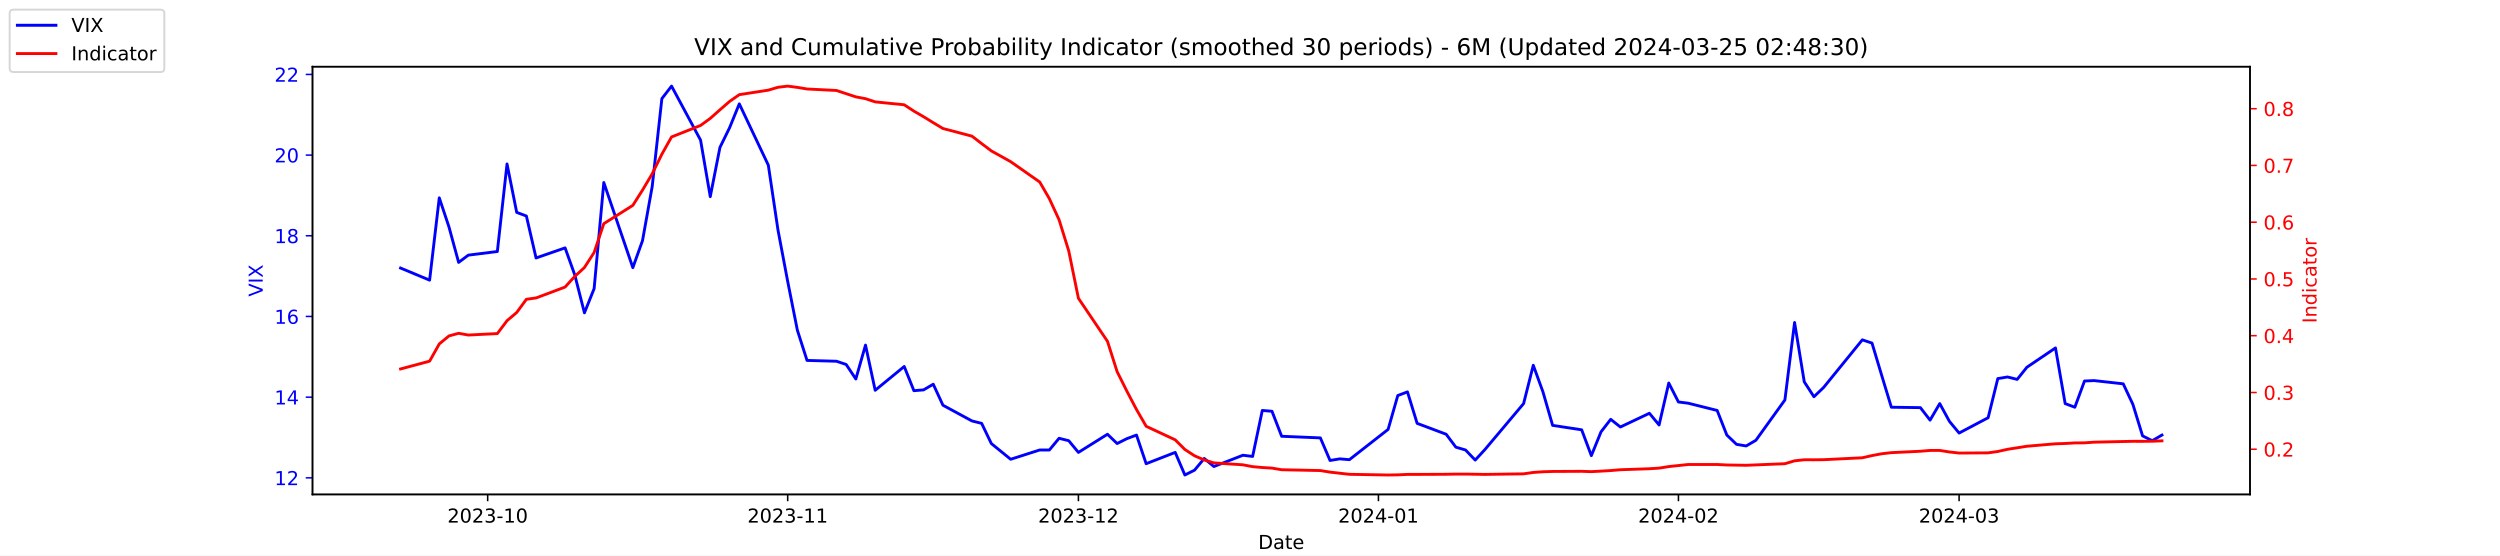
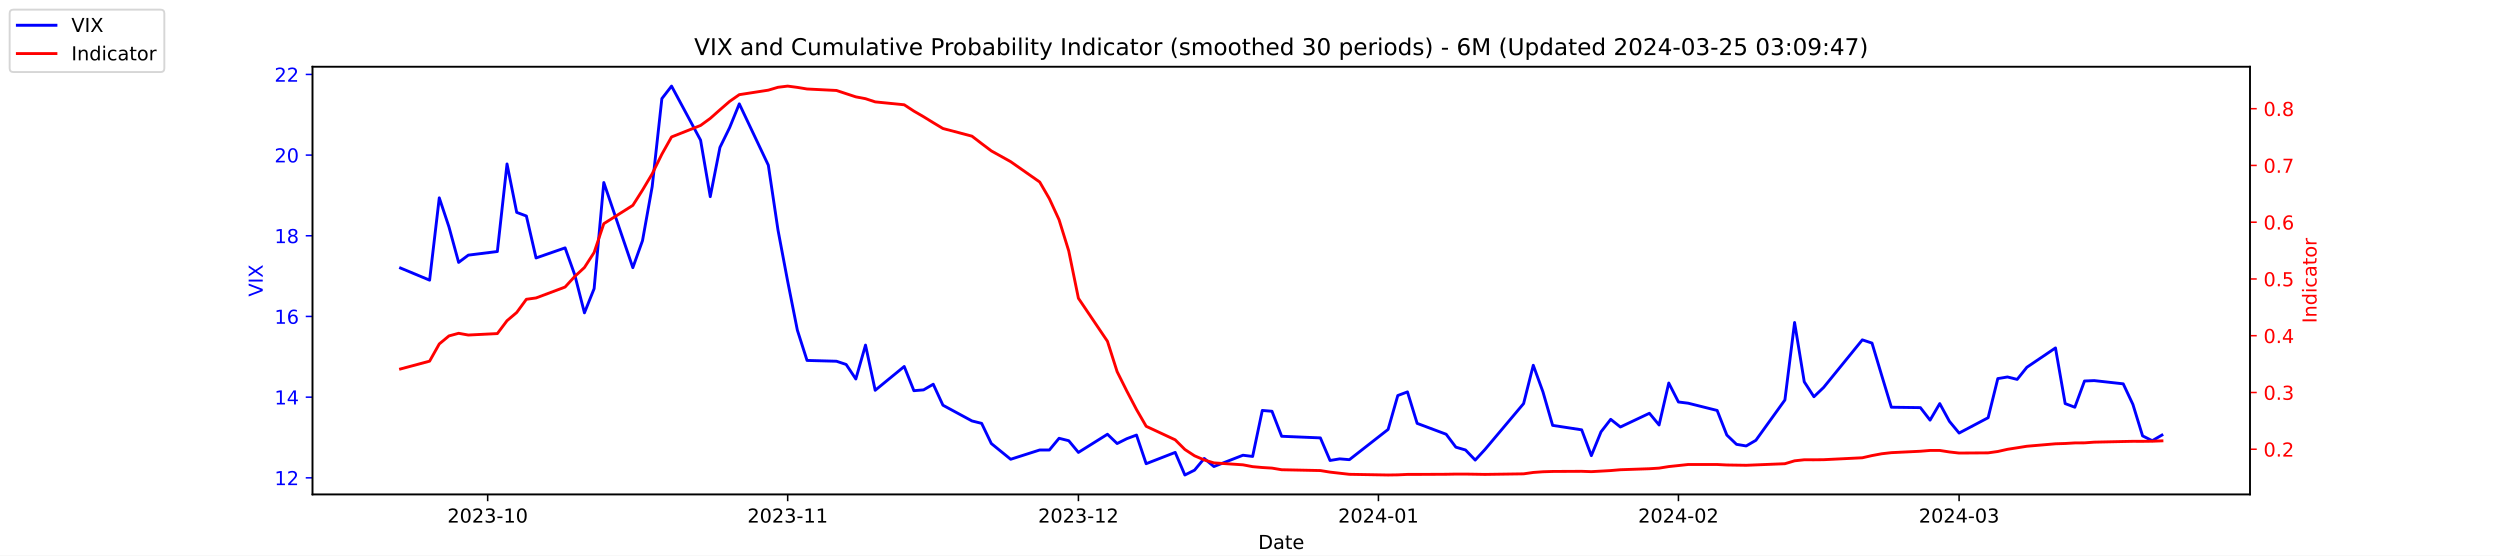
<svg xmlns="http://www.w3.org/2000/svg" xmlns:xlink="http://www.w3.org/1999/xlink" width="1296pt" height="288pt" viewBox="0 0 1296 288" version="1.1">
  <defs>
    <style type="text/css">*{stroke-linejoin: round; stroke-linecap: butt}</style>
  </defs>
  <g id="figure_1">
    <g id="patch_1">
      <path d="M 0 288  L 1296 288  L 1296 0  L 0 0  z " style="fill: #ffffff" />
    </g>
    <g id="axes_1">
      <g id="patch_2">
        <path d="M 162 256.32  L 1166.4 256.32  L 1166.4 34.56  L 162 34.56  z " style="fill: #ffffff" />
      </g>
      <g id="matplotlib.axis_1">
        <g id="xtick_1">
          <g id="line2d_1">
            <defs>
-               <path id="m8e551cc979" d="M 0 0  L 0 3.5  " style="stroke: #000000; stroke-width: 0.8" />
+               <path id="mc63507ea15" d="M 0 0  L 0 3.5  " style="stroke: #000000; stroke-width: 0.8" />
            </defs>
            <g>
-               <use xlink:href="#m8e551cc979" x="252.807" y="256.32" style="stroke: #000000; stroke-width: 0.8" />
+               <use xlink:href="#mc63507ea15" x="252.807" y="256.32" style="stroke: #000000; stroke-width: 0.8" />
            </g>
          </g>
          <g id="text_1">
            <g transform="translate(231.916 270.9184) scale(0.1 -0.1)">
              <defs>
                <path id="DejaVuSans-32" d="M 1228 531  L 3431 531  L 3431 0  L 469 0  L 469 531  Q 828 903 1448 1529  Q 2069 2156 2228 2338  Q 2531 2678 2651 2914  Q 2772 3150 2772 3378  Q 2772 3750 2511 3984  Q 2250 4219 1831 4219  Q 1534 4219 1204 4116  Q 875 4013 500 3803  L 500 4441  Q 881 4594 1212 4672  Q 1544 4750 1819 4750  Q 2544 4750 2975 4387  Q 3406 4025 3406 3419  Q 3406 3131 3298 2873  Q 3191 2616 2906 2266  Q 2828 2175 2409 1742  Q 1991 1309 1228 531  z " transform="scale(0.015625)" />
                <path id="DejaVuSans-30" d="M 2034 4250  Q 1547 4250 1301 3770  Q 1056 3291 1056 2328  Q 1056 1369 1301 889  Q 1547 409 2034 409  Q 2525 409 2770 889  Q 3016 1369 3016 2328  Q 3016 3291 2770 3770  Q 2525 4250 2034 4250  z M 2034 4750  Q 2819 4750 3233 4129  Q 3647 3509 3647 2328  Q 3647 1150 3233 529  Q 2819 -91 2034 -91  Q 1250 -91 836 529  Q 422 1150 422 2328  Q 422 3509 836 4129  Q 1250 4750 2034 4750  z " transform="scale(0.015625)" />
                <path id="DejaVuSans-33" d="M 2597 2516  Q 3050 2419 3304 2112  Q 3559 1806 3559 1356  Q 3559 666 3084 287  Q 2609 -91 1734 -91  Q 1441 -91 1130 -33  Q 819 25 488 141  L 488 750  Q 750 597 1062 519  Q 1375 441 1716 441  Q 2309 441 2620 675  Q 2931 909 2931 1356  Q 2931 1769 2642 2001  Q 2353 2234 1838 2234  L 1294 2234  L 1294 2753  L 1863 2753  Q 2328 2753 2575 2939  Q 2822 3125 2822 3475  Q 2822 3834 2567 4026  Q 2313 4219 1838 4219  Q 1578 4219 1281 4162  Q 984 4106 628 3988  L 628 4550  Q 988 4650 1302 4700  Q 1616 4750 1894 4750  Q 2613 4750 3031 4423  Q 3450 4097 3450 3541  Q 3450 3153 3228 2886  Q 3006 2619 2597 2516  z " transform="scale(0.015625)" />
                <path id="DejaVuSans-2d" d="M 313 2009  L 1997 2009  L 1997 1497  L 313 1497  L 313 2009  z " transform="scale(0.015625)" />
                <path id="DejaVuSans-31" d="M 794 531  L 1825 531  L 1825 4091  L 703 3866  L 703 4441  L 1819 4666  L 2450 4666  L 2450 531  L 3481 531  L 3481 0  L 794 0  L 794 531  z " transform="scale(0.015625)" />
              </defs>
              <use xlink:href="#DejaVuSans-32" />
              <use xlink:href="#DejaVuSans-30" x="63.623" />
              <use xlink:href="#DejaVuSans-32" x="127.246" />
              <use xlink:href="#DejaVuSans-33" x="190.869" />
              <use xlink:href="#DejaVuSans-2d" x="254.492" />
              <use xlink:href="#DejaVuSans-31" x="290.576" />
              <use xlink:href="#DejaVuSans-30" x="354.199" />
            </g>
          </g>
        </g>
        <g id="xtick_2">
          <g id="line2d_2">
            <g>
-               <use xlink:href="#m8e551cc979" x="408.334" y="256.32" style="stroke: #000000; stroke-width: 0.8" />
+               <use xlink:href="#mc63507ea15" x="408.334" y="256.32" style="stroke: #000000; stroke-width: 0.8" />
            </g>
          </g>
          <g id="text_2">
            <g transform="translate(387.4425 270.9184) scale(0.1 -0.1)">
              <use xlink:href="#DejaVuSans-32" />
              <use xlink:href="#DejaVuSans-30" x="63.623" />
              <use xlink:href="#DejaVuSans-32" x="127.246" />
              <use xlink:href="#DejaVuSans-33" x="190.869" />
              <use xlink:href="#DejaVuSans-2d" x="254.492" />
              <use xlink:href="#DejaVuSans-31" x="290.576" />
              <use xlink:href="#DejaVuSans-31" x="354.199" />
            </g>
          </g>
        </g>
        <g id="xtick_3">
          <g id="line2d_3">
            <g>
-               <use xlink:href="#m8e551cc979" x="559.052" y="256.32" style="stroke: #000000; stroke-width: 0.8" />
+               <use xlink:href="#mc63507ea15" x="559.052" y="256.32" style="stroke: #000000; stroke-width: 0.8" />
            </g>
          </g>
          <g id="text_3">
            <g transform="translate(538.161 270.9184) scale(0.1 -0.1)">
              <use xlink:href="#DejaVuSans-32" />
              <use xlink:href="#DejaVuSans-30" x="63.623" />
              <use xlink:href="#DejaVuSans-32" x="127.246" />
              <use xlink:href="#DejaVuSans-33" x="190.869" />
              <use xlink:href="#DejaVuSans-2d" x="254.492" />
              <use xlink:href="#DejaVuSans-31" x="290.576" />
              <use xlink:href="#DejaVuSans-32" x="354.199" />
            </g>
          </g>
        </g>
        <g id="xtick_4">
          <g id="line2d_4">
            <g>
-               <use xlink:href="#m8e551cc979" x="714.579" y="256.32" style="stroke: #000000; stroke-width: 0.8" />
+               <use xlink:href="#mc63507ea15" x="714.579" y="256.32" style="stroke: #000000; stroke-width: 0.8" />
            </g>
          </g>
          <g id="text_4">
            <g transform="translate(693.6875 270.9184) scale(0.1 -0.1)">
              <defs>
                <path id="DejaVuSans-34" d="M 2419 4116  L 825 1625  L 2419 1625  L 2419 4116  z M 2253 4666  L 3047 4666  L 3047 1625  L 3713 1625  L 3713 1100  L 3047 1100  L 3047 0  L 2419 0  L 2419 1100  L 313 1100  L 313 1709  L 2253 4666  z " transform="scale(0.015625)" />
              </defs>
              <use xlink:href="#DejaVuSans-32" />
              <use xlink:href="#DejaVuSans-30" x="63.623" />
              <use xlink:href="#DejaVuSans-32" x="127.246" />
              <use xlink:href="#DejaVuSans-34" x="190.869" />
              <use xlink:href="#DejaVuSans-2d" x="254.492" />
              <use xlink:href="#DejaVuSans-30" x="290.576" />
              <use xlink:href="#DejaVuSans-31" x="354.199" />
            </g>
          </g>
        </g>
        <g id="xtick_5">
          <g id="line2d_5">
            <g>
-               <use xlink:href="#m8e551cc979" x="870.105" y="256.32" style="stroke: #000000; stroke-width: 0.8" />
+               <use xlink:href="#mc63507ea15" x="870.105" y="256.32" style="stroke: #000000; stroke-width: 0.8" />
            </g>
          </g>
          <g id="text_5">
            <g transform="translate(849.2139 270.9184) scale(0.1 -0.1)">
              <use xlink:href="#DejaVuSans-32" />
              <use xlink:href="#DejaVuSans-30" x="63.623" />
              <use xlink:href="#DejaVuSans-32" x="127.246" />
              <use xlink:href="#DejaVuSans-34" x="190.869" />
              <use xlink:href="#DejaVuSans-2d" x="254.492" />
              <use xlink:href="#DejaVuSans-30" x="290.576" />
              <use xlink:href="#DejaVuSans-32" x="354.199" />
            </g>
          </g>
        </g>
        <g id="xtick_6">
          <g id="line2d_6">
            <g>
-               <use xlink:href="#m8e551cc979" x="1015.598" y="256.32" style="stroke: #000000; stroke-width: 0.8" />
+               <use xlink:href="#mc63507ea15" x="1015.598" y="256.32" style="stroke: #000000; stroke-width: 0.8" />
            </g>
          </g>
          <g id="text_6">
            <g transform="translate(994.7064 270.9184) scale(0.1 -0.1)">
              <use xlink:href="#DejaVuSans-32" />
              <use xlink:href="#DejaVuSans-30" x="63.623" />
              <use xlink:href="#DejaVuSans-32" x="127.246" />
              <use xlink:href="#DejaVuSans-34" x="190.869" />
              <use xlink:href="#DejaVuSans-2d" x="254.492" />
              <use xlink:href="#DejaVuSans-30" x="290.576" />
              <use xlink:href="#DejaVuSans-33" x="354.199" />
            </g>
          </g>
        </g>
        <g id="text_7">
          <g transform="translate(652.2492 284.5966) scale(0.1 -0.1)">
            <defs>
              <path id="DejaVuSans-44" d="M 1259 4147  L 1259 519  L 2022 519  Q 2988 519 3436 956  Q 3884 1394 3884 2338  Q 3884 3275 3436 3711  Q 2988 4147 2022 4147  L 1259 4147  z M 628 4666  L 1925 4666  Q 3281 4666 3915 4102  Q 4550 3538 4550 2338  Q 4550 1131 3912 565  Q 3275 0 1925 0  L 628 0  L 628 4666  z " transform="scale(0.015625)" />
              <path id="DejaVuSans-61" d="M 2194 1759  Q 1497 1759 1228 1600  Q 959 1441 959 1056  Q 959 750 1161 570  Q 1363 391 1709 391  Q 2188 391 2477 730  Q 2766 1069 2766 1631  L 2766 1759  L 2194 1759  z M 3341 1997  L 3341 0  L 2766 0  L 2766 531  Q 2569 213 2275 61  Q 1981 -91 1556 -91  Q 1019 -91 701 211  Q 384 513 384 1019  Q 384 1609 779 1909  Q 1175 2209 1959 2209  L 2766 2209  L 2766 2266  Q 2766 2663 2505 2880  Q 2244 3097 1772 3097  Q 1472 3097 1187 3025  Q 903 2953 641 2809  L 641 3341  Q 956 3463 1253 3523  Q 1550 3584 1831 3584  Q 2591 3584 2966 3190  Q 3341 2797 3341 1997  z " transform="scale(0.015625)" />
              <path id="DejaVuSans-74" d="M 1172 4494  L 1172 3500  L 2356 3500  L 2356 3053  L 1172 3053  L 1172 1153  Q 1172 725 1289 603  Q 1406 481 1766 481  L 2356 481  L 2356 0  L 1766 0  Q 1100 0 847 248  Q 594 497 594 1153  L 594 3053  L 172 3053  L 172 3500  L 594 3500  L 594 4494  L 1172 4494  z " transform="scale(0.015625)" />
              <path id="DejaVuSans-65" d="M 3597 1894  L 3597 1613  L 953 1613  Q 991 1019 1311 708  Q 1631 397 2203 397  Q 2534 397 2845 478  Q 3156 559 3463 722  L 3463 178  Q 3153 47 2828 -22  Q 2503 -91 2169 -91  Q 1331 -91 842 396  Q 353 884 353 1716  Q 353 2575 817 3079  Q 1281 3584 2069 3584  Q 2775 3584 3186 3129  Q 3597 2675 3597 1894  z M 3022 2063  Q 3016 2534 2758 2815  Q 2500 3097 2075 3097  Q 1594 3097 1305 2825  Q 1016 2553 972 2059  L 3022 2063  z " transform="scale(0.015625)" />
            </defs>
            <use xlink:href="#DejaVuSans-44" />
            <use xlink:href="#DejaVuSans-61" x="77.002" />
            <use xlink:href="#DejaVuSans-74" x="138.281" />
            <use xlink:href="#DejaVuSans-65" x="177.49" />
          </g>
        </g>
      </g>
      <g id="matplotlib.axis_2">
        <g id="ytick_1">
          <g id="line2d_7">
            <defs>
-               <path id="me8a31291ef" d="M 0 0  L -3.5 0  " style="stroke: #0000ff; stroke-width: 0.8" />
+               <path id="mb2ec0d50b2" d="M 0 0  L -3.5 0  " style="stroke: #0000ff; stroke-width: 0.8" />
            </defs>
            <g>
-               <use xlink:href="#me8a31291ef" x="162" y="247.704" style="fill: #0000ff; stroke: #0000ff; stroke-width: 0.8" />
+               <use xlink:href="#mb2ec0d50b2" x="162" y="247.704" style="fill: #0000ff; stroke: #0000ff; stroke-width: 0.8" />
            </g>
          </g>
          <g id="text_8">
            <g style="fill: #0000ff" transform="translate(142.275 251.5031) scale(0.1 -0.1)">
              <use xlink:href="#DejaVuSans-31" />
              <use xlink:href="#DejaVuSans-32" x="63.623" />
            </g>
          </g>
        </g>
        <g id="ytick_2">
          <g id="line2d_8">
            <g>
-               <use xlink:href="#me8a31291ef" x="162" y="205.878" style="fill: #0000ff; stroke: #0000ff; stroke-width: 0.8" />
+               <use xlink:href="#mb2ec0d50b2" x="162" y="205.878" style="fill: #0000ff; stroke: #0000ff; stroke-width: 0.8" />
            </g>
          </g>
          <g id="text_9">
            <g style="fill: #0000ff" transform="translate(142.275 209.6774) scale(0.1 -0.1)">
              <use xlink:href="#DejaVuSans-31" />
              <use xlink:href="#DejaVuSans-34" x="63.623" />
            </g>
          </g>
        </g>
        <g id="ytick_3">
          <g id="line2d_9">
            <g>
-               <use xlink:href="#me8a31291ef" x="162" y="164.052" style="fill: #0000ff; stroke: #0000ff; stroke-width: 0.8" />
+               <use xlink:href="#mb2ec0d50b2" x="162" y="164.052" style="fill: #0000ff; stroke: #0000ff; stroke-width: 0.8" />
            </g>
          </g>
          <g id="text_10">
            <g style="fill: #0000ff" transform="translate(142.275 167.8517) scale(0.1 -0.1)">
              <defs>
                <path id="DejaVuSans-36" d="M 2113 2584  Q 1688 2584 1439 2293  Q 1191 2003 1191 1497  Q 1191 994 1439 701  Q 1688 409 2113 409  Q 2538 409 2786 701  Q 3034 994 3034 1497  Q 3034 2003 2786 2293  Q 2538 2584 2113 2584  z M 3366 4563  L 3366 3988  Q 3128 4100 2886 4159  Q 2644 4219 2406 4219  Q 1781 4219 1451 3797  Q 1122 3375 1075 2522  Q 1259 2794 1537 2939  Q 1816 3084 2150 3084  Q 2853 3084 3261 2657  Q 3669 2231 3669 1497  Q 3669 778 3244 343  Q 2819 -91 2113 -91  Q 1303 -91 875 529  Q 447 1150 447 2328  Q 447 3434 972 4092  Q 1497 4750 2381 4750  Q 2619 4750 2861 4703  Q 3103 4656 3366 4563  z " transform="scale(0.015625)" />
              </defs>
              <use xlink:href="#DejaVuSans-31" />
              <use xlink:href="#DejaVuSans-36" x="63.623" />
            </g>
          </g>
        </g>
        <g id="ytick_4">
          <g id="line2d_10">
            <g>
-               <use xlink:href="#me8a31291ef" x="162" y="122.227" style="fill: #0000ff; stroke: #0000ff; stroke-width: 0.8" />
+               <use xlink:href="#mb2ec0d50b2" x="162" y="122.227" style="fill: #0000ff; stroke: #0000ff; stroke-width: 0.8" />
            </g>
          </g>
          <g id="text_11">
            <g style="fill: #0000ff" transform="translate(142.275 126.0259) scale(0.1 -0.1)">
              <defs>
                <path id="DejaVuSans-38" d="M 2034 2216  Q 1584 2216 1326 1975  Q 1069 1734 1069 1313  Q 1069 891 1326 650  Q 1584 409 2034 409  Q 2484 409 2743 651  Q 3003 894 3003 1313  Q 3003 1734 2745 1975  Q 2488 2216 2034 2216  z M 1403 2484  Q 997 2584 770 2862  Q 544 3141 544 3541  Q 544 4100 942 4425  Q 1341 4750 2034 4750  Q 2731 4750 3128 4425  Q 3525 4100 3525 3541  Q 3525 3141 3298 2862  Q 3072 2584 2669 2484  Q 3125 2378 3379 2068  Q 3634 1759 3634 1313  Q 3634 634 3220 271  Q 2806 -91 2034 -91  Q 1263 -91 848 271  Q 434 634 434 1313  Q 434 1759 690 2068  Q 947 2378 1403 2484  z M 1172 3481  Q 1172 3119 1398 2916  Q 1625 2713 2034 2713  Q 2441 2713 2670 2916  Q 2900 3119 2900 3481  Q 2900 3844 2670 4047  Q 2441 4250 2034 4250  Q 1625 4250 1398 4047  Q 1172 3844 1172 3481  z " transform="scale(0.015625)" />
              </defs>
              <use xlink:href="#DejaVuSans-31" />
              <use xlink:href="#DejaVuSans-38" x="63.623" />
            </g>
          </g>
        </g>
        <g id="ytick_5">
          <g id="line2d_11">
            <g>
-               <use xlink:href="#me8a31291ef" x="162" y="80.401" style="fill: #0000ff; stroke: #0000ff; stroke-width: 0.8" />
+               <use xlink:href="#mb2ec0d50b2" x="162" y="80.401" style="fill: #0000ff; stroke: #0000ff; stroke-width: 0.8" />
            </g>
          </g>
          <g id="text_12">
            <g style="fill: #0000ff" transform="translate(142.275 84.2002) scale(0.1 -0.1)">
              <use xlink:href="#DejaVuSans-32" />
              <use xlink:href="#DejaVuSans-30" x="63.623" />
            </g>
          </g>
        </g>
        <g id="ytick_6">
          <g id="line2d_12">
            <g>
-               <use xlink:href="#me8a31291ef" x="162" y="38.575" style="fill: #0000ff; stroke: #0000ff; stroke-width: 0.8" />
+               <use xlink:href="#mb2ec0d50b2" x="162" y="38.575" style="fill: #0000ff; stroke: #0000ff; stroke-width: 0.8" />
            </g>
          </g>
          <g id="text_13">
            <g style="fill: #0000ff" transform="translate(142.275 42.37447) scale(0.1 -0.1)">
              <use xlink:href="#DejaVuSans-32" />
              <use xlink:href="#DejaVuSans-32" x="63.623" />
            </g>
          </g>
        </g>
        <g id="text_14">
          <g style="fill: #0000ff" transform="translate(136.1953 153.7603) rotate(-90) scale(0.1 -0.1)">
            <defs>
              <path id="DejaVuSans-56" d="M 1831 0  L 50 4666  L 709 4666  L 2188 738  L 3669 4666  L 4325 4666  L 2547 0  L 1831 0  z " transform="scale(0.015625)" />
              <path id="DejaVuSans-49" d="M 628 4666  L 1259 4666  L 1259 0  L 628 0  L 628 4666  z " transform="scale(0.015625)" />
              <path id="DejaVuSans-58" d="M 403 4666  L 1081 4666  L 2241 2931  L 3406 4666  L 4084 4666  L 2584 2425  L 4184 0  L 3506 0  L 2194 1984  L 872 0  L 191 0  L 1856 2491  L 403 4666  z " transform="scale(0.015625)" />
            </defs>
            <use xlink:href="#DejaVuSans-56" />
            <use xlink:href="#DejaVuSans-49" x="68.408" />
            <use xlink:href="#DejaVuSans-58" x="97.9" />
          </g>
        </g>
      </g>
      <g id="line2d_13">
-         <path d="M 207.655 138.957  L 222.705 145.231  L 227.722 102.569  L 232.739 117.626  L 237.756 136.029  L 242.773 132.265  L 257.824 130.383  L 262.841 85.002  L 267.858 110.097  L 272.875 111.979  L 277.892 133.729  L 292.943 128.501  L 297.96 142.512  L 302.977 162.17  L 307.994 149.623  L 313.011 94.622  L 328.062 138.748  L 333.079 124.736  L 338.096 96.713  L 343.113 51.123  L 348.13 44.64  L 363.181 72.663  L 368.198 101.941  L 373.215 76.428  L 378.232 66.18  L 383.249 53.842  L 398.3 85.629  L 403.317 119.299  L 408.334 145.858  L 413.351 171.163  L 418.368 186.847  L 433.628 187.266  L 438.645 188.939  L 443.662 196.467  L 448.679 178.901  L 453.696 202.323  L 468.747 189.984  L 473.764 202.532  L 478.781 202.114  L 483.798 199.186  L 488.815 210.061  L 503.866 218.217  L 508.883 219.472  L 513.9 229.928  L 523.934 238.084  L 538.984 233.274  L 544.001 233.274  L 549.018 227.209  L 554.035 228.464  L 559.052 234.529  L 574.103 225.118  L 579.12 229.928  L 584.137 227.418  L 589.154 225.536  L 594.171 240.384  L 609.222 234.529  L 614.239 246.24  L 619.256 243.73  L 624.273 237.666  L 629.29 241.848  L 644.341 235.993  L 649.358 236.62  L 654.375 212.779  L 659.392 213.198  L 664.409 226.164  L 684.477 227  L 689.494 238.711  L 694.511 237.875  L 699.528 238.293  L 719.596 222.608  L 724.613 205.042  L 729.63 203.159  L 734.647 219.472  L 749.698 225.118  L 754.715 231.81  L 759.732 233.274  L 764.749 238.502  L 769.766 233.065  L 789.834 209.224  L 794.851 189.357  L 799.868 203.159  L 804.885 220.517  L 819.936 222.818  L 824.952 236.202  L 829.969 223.863  L 834.986 217.38  L 840.003 221.354  L 855.054 214.243  L 860.071 220.308  L 865.088 198.559  L 870.105 208.388  L 875.122 209.015  L 890.173 212.779  L 895.19 225.536  L 900.207 230.346  L 905.224 231.183  L 910.241 228.255  L 925.292 207.342  L 930.309 167.189  L 935.326 197.931  L 940.343 205.669  L 945.36 200.859  L 965.428 176.182  L 970.445 177.855  L 975.462 194.585  L 980.479 211.106  L 995.53 211.316  L 1000.547 217.798  L 1005.564 209.224  L 1010.581 218.426  L 1015.598 224.491  L 1030.649 216.544  L 1035.666 196.258  L 1040.683 195.422  L 1045.7 196.677  L 1050.717 190.403  L 1065.559 180.364  L 1070.576 209.224  L 1075.593 211.106  L 1080.61 197.513  L 1085.627 197.304  L 1100.678 198.977  L 1105.695 209.642  L 1110.711 225.955  L 1115.728 228.464  L 1120.745 225.536  " clip-path="url(#p1b7b143a47)" style="fill: none; stroke: #0000ff; stroke-width: 1.5; stroke-linecap: square" />
+         <path d="M 207.655 138.957  L 222.705 145.231  L 227.722 102.569  L 232.739 117.626  L 237.756 136.029  L 242.773 132.265  L 257.824 130.383  L 262.841 85.002  L 267.858 110.097  L 272.875 111.979  L 277.892 133.729  L 292.943 128.501  L 297.96 142.512  L 302.977 162.17  L 307.994 149.623  L 313.011 94.622  L 328.062 138.748  L 333.079 124.736  L 338.096 96.713  L 343.113 51.123  L 348.13 44.64  L 363.181 72.663  L 368.198 101.941  L 373.215 76.428  L 378.232 66.18  L 383.249 53.842  L 398.3 85.629  L 403.317 119.299  L 408.334 145.858  L 413.351 171.163  L 418.368 186.847  L 433.628 187.266  L 438.645 188.939  L 443.662 196.467  L 448.679 178.901  L 453.696 202.323  L 468.747 189.984  L 473.764 202.532  L 478.781 202.114  L 483.798 199.186  L 488.815 210.061  L 503.866 218.217  L 508.883 219.472  L 513.9 229.928  L 523.934 238.084  L 538.984 233.274  L 544.001 233.274  L 549.018 227.209  L 554.035 228.464  L 559.052 234.529  L 574.103 225.118  L 579.12 229.928  L 584.137 227.418  L 589.154 225.536  L 594.171 240.384  L 609.222 234.529  L 614.239 246.24  L 619.256 243.73  L 624.273 237.666  L 629.29 241.848  L 644.341 235.993  L 649.358 236.62  L 654.375 212.779  L 659.392 213.198  L 664.409 226.164  L 684.477 227  L 689.494 238.711  L 694.511 237.875  L 699.528 238.293  L 719.596 222.608  L 724.613 205.042  L 729.63 203.159  L 734.647 219.472  L 749.698 225.118  L 754.715 231.81  L 759.732 233.274  L 764.749 238.502  L 769.766 233.065  L 789.834 209.224  L 794.851 189.357  L 799.868 203.159  L 804.885 220.517  L 819.936 222.818  L 824.952 236.202  L 829.969 223.863  L 834.986 217.38  L 840.003 221.354  L 855.054 214.243  L 860.071 220.308  L 865.088 198.559  L 870.105 208.388  L 875.122 209.015  L 890.173 212.779  L 895.19 225.536  L 900.207 230.346  L 905.224 231.183  L 910.241 228.255  L 925.292 207.342  L 930.309 167.189  L 935.326 197.931  L 940.343 205.669  L 945.36 200.859  L 965.428 176.182  L 970.445 177.855  L 975.462 194.585  L 980.479 211.106  L 995.53 211.316  L 1000.547 217.798  L 1005.564 209.224  L 1010.581 218.426  L 1015.598 224.491  L 1030.649 216.544  L 1035.666 196.258  L 1040.683 195.422  L 1045.7 196.677  L 1050.717 190.403  L 1065.559 180.364  L 1070.576 209.224  L 1075.593 211.106  L 1080.61 197.513  L 1085.627 197.304  L 1100.678 198.977  L 1105.695 209.642  L 1110.711 225.955  L 1115.728 228.464  L 1120.745 225.536  " clip-path="url(#pa4cdb779ae)" style="fill: none; stroke: #0000ff; stroke-width: 1.5; stroke-linecap: square" />
      </g>
      <g id="patch_3">
        <path d="M 162 256.32  L 162 34.56  " style="fill: none; stroke: #000000; stroke-width: 0.8; stroke-linejoin: miter; stroke-linecap: square" />
      </g>
      <g id="patch_4">
        <path d="M 1166.4 256.32  L 1166.4 34.56  " style="fill: none; stroke: #000000; stroke-width: 0.8; stroke-linejoin: miter; stroke-linecap: square" />
      </g>
      <g id="patch_5">
        <path d="M 162 256.32  L 1166.4 256.32  " style="fill: none; stroke: #000000; stroke-width: 0.8; stroke-linejoin: miter; stroke-linecap: square" />
      </g>
      <g id="patch_6">
        <path d="M 162 34.56  L 1166.4 34.56  " style="fill: none; stroke: #000000; stroke-width: 0.8; stroke-linejoin: miter; stroke-linecap: square" />
      </g>
    </g>
    <g id="axes_2">
      <g id="matplotlib.axis_3">
        <g id="ytick_7">
          <g id="line2d_14">
            <defs>
-               <path id="m42ea4f33cf" d="M 0 0  L 3.5 0  " style="stroke: #ff0000; stroke-width: 0.8" />
+               <path id="m22510d8717" d="M 0 0  L 3.5 0  " style="stroke: #ff0000; stroke-width: 0.8" />
            </defs>
            <g>
-               <use xlink:href="#m42ea4f33cf" x="1166.4" y="232.889" style="fill: #ff0000; stroke: #ff0000; stroke-width: 0.8" />
+               <use xlink:href="#m22510d8717" x="1166.4" y="232.889" style="fill: #ff0000; stroke: #ff0000; stroke-width: 0.8" />
            </g>
          </g>
          <g id="text_15">
            <g style="fill: #ff0000" transform="translate(1173.4 236.688) scale(0.1 -0.1)">
              <defs>
                <path id="DejaVuSans-2e" d="M 684 794  L 1344 794  L 1344 0  L 684 0  L 684 794  z " transform="scale(0.015625)" />
              </defs>
              <use xlink:href="#DejaVuSans-30" />
              <use xlink:href="#DejaVuSans-2e" x="63.623" />
              <use xlink:href="#DejaVuSans-32" x="95.41" />
            </g>
          </g>
        </g>
        <g id="ytick_8">
          <g id="line2d_15">
            <g>
-               <use xlink:href="#m42ea4f33cf" x="1166.4" y="203.464" style="fill: #ff0000; stroke: #ff0000; stroke-width: 0.8" />
+               <use xlink:href="#m22510d8717" x="1166.4" y="203.464" style="fill: #ff0000; stroke: #ff0000; stroke-width: 0.8" />
            </g>
          </g>
          <g id="text_16">
            <g style="fill: #ff0000" transform="translate(1173.4 207.2634) scale(0.1 -0.1)">
              <use xlink:href="#DejaVuSans-30" />
              <use xlink:href="#DejaVuSans-2e" x="63.623" />
              <use xlink:href="#DejaVuSans-33" x="95.41" />
            </g>
          </g>
        </g>
        <g id="ytick_9">
          <g id="line2d_16">
            <g>
-               <use xlink:href="#m42ea4f33cf" x="1166.4" y="174.039" style="fill: #ff0000; stroke: #ff0000; stroke-width: 0.8" />
+               <use xlink:href="#m22510d8717" x="1166.4" y="174.039" style="fill: #ff0000; stroke: #ff0000; stroke-width: 0.8" />
            </g>
          </g>
          <g id="text_17">
            <g style="fill: #ff0000" transform="translate(1173.4 177.8387) scale(0.1 -0.1)">
              <use xlink:href="#DejaVuSans-30" />
              <use xlink:href="#DejaVuSans-2e" x="63.623" />
              <use xlink:href="#DejaVuSans-34" x="95.41" />
            </g>
          </g>
        </g>
        <g id="ytick_10">
          <g id="line2d_17">
            <g>
-               <use xlink:href="#m42ea4f33cf" x="1166.4" y="144.615" style="fill: #ff0000; stroke: #ff0000; stroke-width: 0.8" />
+               <use xlink:href="#m22510d8717" x="1166.4" y="144.615" style="fill: #ff0000; stroke: #ff0000; stroke-width: 0.8" />
            </g>
          </g>
          <g id="text_18">
            <g style="fill: #ff0000" transform="translate(1173.4 148.414) scale(0.1 -0.1)">
              <defs>
                <path id="DejaVuSans-35" d="M 691 4666  L 3169 4666  L 3169 4134  L 1269 4134  L 1269 2991  Q 1406 3038 1543 3061  Q 1681 3084 1819 3084  Q 2600 3084 3056 2656  Q 3513 2228 3513 1497  Q 3513 744 3044 326  Q 2575 -91 1722 -91  Q 1428 -91 1123 -41  Q 819 9 494 109  L 494 744  Q 775 591 1075 516  Q 1375 441 1709 441  Q 2250 441 2565 725  Q 2881 1009 2881 1497  Q 2881 1984 2565 2268  Q 2250 2553 1709 2553  Q 1456 2553 1204 2497  Q 953 2441 691 2322  L 691 4666  z " transform="scale(0.015625)" />
              </defs>
              <use xlink:href="#DejaVuSans-30" />
              <use xlink:href="#DejaVuSans-2e" x="63.623" />
              <use xlink:href="#DejaVuSans-35" x="95.41" />
            </g>
          </g>
        </g>
        <g id="ytick_11">
          <g id="line2d_18">
            <g>
-               <use xlink:href="#m42ea4f33cf" x="1166.4" y="115.19" style="fill: #ff0000; stroke: #ff0000; stroke-width: 0.8" />
+               <use xlink:href="#m22510d8717" x="1166.4" y="115.19" style="fill: #ff0000; stroke: #ff0000; stroke-width: 0.8" />
            </g>
          </g>
          <g id="text_19">
            <g style="fill: #ff0000" transform="translate(1173.4 118.9893) scale(0.1 -0.1)">
              <use xlink:href="#DejaVuSans-30" />
              <use xlink:href="#DejaVuSans-2e" x="63.623" />
              <use xlink:href="#DejaVuSans-36" x="95.41" />
            </g>
          </g>
        </g>
        <g id="ytick_12">
          <g id="line2d_19">
            <g>
-               <use xlink:href="#m42ea4f33cf" x="1166.4" y="85.765" style="fill: #ff0000; stroke: #ff0000; stroke-width: 0.8" />
+               <use xlink:href="#m22510d8717" x="1166.4" y="85.765" style="fill: #ff0000; stroke: #ff0000; stroke-width: 0.8" />
            </g>
          </g>
          <g id="text_20">
            <g style="fill: #ff0000" transform="translate(1173.4 89.56467) scale(0.1 -0.1)">
              <defs>
                <path id="DejaVuSans-37" d="M 525 4666  L 3525 4666  L 3525 4397  L 1831 0  L 1172 0  L 2766 4134  L 525 4134  L 525 4666  z " transform="scale(0.015625)" />
              </defs>
              <use xlink:href="#DejaVuSans-30" />
              <use xlink:href="#DejaVuSans-2e" x="63.623" />
              <use xlink:href="#DejaVuSans-37" x="95.41" />
            </g>
          </g>
        </g>
        <g id="ytick_13">
          <g id="line2d_20">
            <g>
-               <use xlink:href="#m42ea4f33cf" x="1166.4" y="56.341" style="fill: #ff0000; stroke: #ff0000; stroke-width: 0.8" />
+               <use xlink:href="#m22510d8717" x="1166.4" y="56.341" style="fill: #ff0000; stroke: #ff0000; stroke-width: 0.8" />
            </g>
          </g>
          <g id="text_21">
            <g style="fill: #ff0000" transform="translate(1173.4 60.14) scale(0.1 -0.1)">
              <use xlink:href="#DejaVuSans-30" />
              <use xlink:href="#DejaVuSans-2e" x="63.623" />
              <use xlink:href="#DejaVuSans-38" x="95.41" />
            </g>
          </g>
        </g>
        <g id="text_22">
          <g style="fill: #ff0000" transform="translate(1200.902 167.5353) rotate(-90) scale(0.1 -0.1)">
            <defs>
              <path id="DejaVuSans-6e" d="M 3513 2113  L 3513 0  L 2938 0  L 2938 2094  Q 2938 2591 2744 2837  Q 2550 3084 2163 3084  Q 1697 3084 1428 2787  Q 1159 2491 1159 1978  L 1159 0  L 581 0  L 581 3500  L 1159 3500  L 1159 2956  Q 1366 3272 1645 3428  Q 1925 3584 2291 3584  Q 2894 3584 3203 3211  Q 3513 2838 3513 2113  z " transform="scale(0.015625)" />
              <path id="DejaVuSans-64" d="M 2906 2969  L 2906 4863  L 3481 4863  L 3481 0  L 2906 0  L 2906 525  Q 2725 213 2448 61  Q 2172 -91 1784 -91  Q 1150 -91 751 415  Q 353 922 353 1747  Q 353 2572 751 3078  Q 1150 3584 1784 3584  Q 2172 3584 2448 3432  Q 2725 3281 2906 2969  z M 947 1747  Q 947 1113 1208 752  Q 1469 391 1925 391  Q 2381 391 2643 752  Q 2906 1113 2906 1747  Q 2906 2381 2643 2742  Q 2381 3103 1925 3103  Q 1469 3103 1208 2742  Q 947 2381 947 1747  z " transform="scale(0.015625)" />
              <path id="DejaVuSans-69" d="M 603 3500  L 1178 3500  L 1178 0  L 603 0  L 603 3500  z M 603 4863  L 1178 4863  L 1178 4134  L 603 4134  L 603 4863  z " transform="scale(0.015625)" />
              <path id="DejaVuSans-63" d="M 3122 3366  L 3122 2828  Q 2878 2963 2633 3030  Q 2388 3097 2138 3097  Q 1578 3097 1268 2742  Q 959 2388 959 1747  Q 959 1106 1268 751  Q 1578 397 2138 397  Q 2388 397 2633 464  Q 2878 531 3122 666  L 3122 134  Q 2881 22 2623 -34  Q 2366 -91 2075 -91  Q 1284 -91 818 406  Q 353 903 353 1747  Q 353 2603 823 3093  Q 1294 3584 2113 3584  Q 2378 3584 2631 3529  Q 2884 3475 3122 3366  z " transform="scale(0.015625)" />
              <path id="DejaVuSans-6f" d="M 1959 3097  Q 1497 3097 1228 2736  Q 959 2375 959 1747  Q 959 1119 1226 758  Q 1494 397 1959 397  Q 2419 397 2687 759  Q 2956 1122 2956 1747  Q 2956 2369 2687 2733  Q 2419 3097 1959 3097  z M 1959 3584  Q 2709 3584 3137 3096  Q 3566 2609 3566 1747  Q 3566 888 3137 398  Q 2709 -91 1959 -91  Q 1206 -91 779 398  Q 353 888 353 1747  Q 353 2609 779 3096  Q 1206 3584 1959 3584  z " transform="scale(0.015625)" />
              <path id="DejaVuSans-72" d="M 2631 2963  Q 2534 3019 2420 3045  Q 2306 3072 2169 3072  Q 1681 3072 1420 2755  Q 1159 2438 1159 1844  L 1159 0  L 581 0  L 581 3500  L 1159 3500  L 1159 2956  Q 1341 3275 1631 3429  Q 1922 3584 2338 3584  Q 2397 3584 2469 3576  Q 2541 3569 2628 3553  L 2631 2963  z " transform="scale(0.015625)" />
            </defs>
            <use xlink:href="#DejaVuSans-49" />
            <use xlink:href="#DejaVuSans-6e" x="29.492" />
            <use xlink:href="#DejaVuSans-64" x="92.871" />
            <use xlink:href="#DejaVuSans-69" x="156.348" />
            <use xlink:href="#DejaVuSans-63" x="184.131" />
            <use xlink:href="#DejaVuSans-61" x="239.111" />
            <use xlink:href="#DejaVuSans-74" x="300.391" />
            <use xlink:href="#DejaVuSans-6f" x="339.6" />
            <use xlink:href="#DejaVuSans-72" x="400.781" />
          </g>
        </g>
      </g>
      <g id="line2d_21">
-         <path d="M 207.655 191.265  L 222.705 187.219  L 227.722 178.295  L 232.739 174.144  L 237.756 172.782  L 242.773 173.684  L 257.824 172.929  L 262.841 166.24  L 267.858 161.992  L 272.875 155.148  L 277.892 154.454  L 292.943 148.799  L 297.96 143.294  L 302.977 138.673  L 307.994 130.876  L 313.011 115.947  L 328.062 106.451  L 333.079 98.547  L 338.096 90.098  L 343.113 79.935  L 348.13 70.996  L 363.181 65.03  L 368.198 61.373  L 373.215 56.924  L 378.232 52.565  L 383.249 49.074  L 398.3 46.736  L 403.317 45.246  L 408.334 44.64  L 413.351 45.299  L 418.368 46.134  L 433.628 46.898  L 438.645 48.564  L 443.662 50.211  L 448.679 51.163  L 453.696 52.814  L 468.747 54.319  L 473.764 57.602  L 478.781 60.512  L 483.798 63.6  L 488.815 66.612  L 503.866 70.588  L 508.883 74.439  L 513.9 78.223  L 523.934 83.813  L 538.984 94.356  L 544.001 103.023  L 549.018 113.922  L 554.035 130.086  L 559.052 154.621  L 574.103 176.926  L 579.12 192.67  L 584.137 202.718  L 589.154 212.283  L 594.171 220.988  L 609.222 228.005  L 614.239 233.01  L 619.256 236.29  L 624.273 238.441  L 629.29 239.963  L 644.341 240.96  L 649.358 241.915  L 654.375 242.361  L 659.392 242.668  L 664.409 243.51  L 684.477 243.936  L 689.494 244.749  L 694.511 245.318  L 699.528 245.883  L 719.596 246.24  L 724.613 246.164  L 729.63 245.935  L 734.647 245.935  L 749.698 245.861  L 754.715 245.764  L 759.732 245.764  L 764.749 245.845  L 769.766 245.935  L 789.834 245.637  L 794.851 244.919  L 799.868 244.56  L 804.885 244.404  L 819.936 244.328  L 824.952 244.505  L 829.969 244.229  L 834.986 243.939  L 840.003 243.51  L 855.054 242.989  L 860.071 242.676  L 865.088 241.872  L 870.105 241.342  L 875.122 240.798  L 890.173 240.798  L 895.19 241.043  L 900.207 241.125  L 905.224 241.207  L 910.241 241.002  L 925.292 240.389  L 930.309 238.889  L 935.326 238.342  L 940.343 238.357  L 945.36 238.305  L 965.428 237.311  L 970.445 236.172  L 975.462 235.233  L 980.479 234.655  L 995.53 233.927  L 1000.547 233.508  L 1005.564 233.508  L 1010.581 234.299  L 1015.598 234.864  L 1030.649 234.76  L 1035.666 234.052  L 1040.683 232.922  L 1045.7 232.138  L 1050.717 231.335  L 1065.559 230.064  L 1070.576 229.904  L 1075.593 229.608  L 1080.61 229.575  L 1085.627 229.213  L 1100.678 228.881  L 1105.695 228.777  L 1110.711 228.791  L 1115.728 228.728  L 1120.745 228.538  " clip-path="url(#p1b7b143a47)" style="fill: none; stroke: #ff0000; stroke-width: 1.5; stroke-linecap: square" />
+         <path d="M 207.655 191.265  L 222.705 187.219  L 227.722 178.295  L 232.739 174.144  L 237.756 172.782  L 242.773 173.684  L 257.824 172.929  L 262.841 166.24  L 267.858 161.992  L 272.875 155.148  L 277.892 154.454  L 292.943 148.799  L 297.96 143.294  L 302.977 138.673  L 307.994 130.876  L 313.011 115.947  L 328.062 106.451  L 333.079 98.547  L 338.096 90.098  L 343.113 79.935  L 348.13 70.996  L 363.181 65.03  L 368.198 61.373  L 373.215 56.924  L 378.232 52.565  L 383.249 49.074  L 398.3 46.736  L 403.317 45.246  L 408.334 44.64  L 413.351 45.299  L 418.368 46.134  L 433.628 46.898  L 438.645 48.564  L 443.662 50.211  L 448.679 51.163  L 453.696 52.814  L 468.747 54.319  L 473.764 57.602  L 478.781 60.512  L 483.798 63.6  L 488.815 66.612  L 503.866 70.588  L 508.883 74.439  L 513.9 78.223  L 523.934 83.813  L 538.984 94.356  L 544.001 103.023  L 549.018 113.922  L 554.035 130.086  L 559.052 154.621  L 574.103 176.926  L 579.12 192.67  L 584.137 202.718  L 589.154 212.283  L 594.171 220.988  L 609.222 228.005  L 614.239 233.01  L 619.256 236.29  L 624.273 238.441  L 629.29 239.963  L 644.341 240.96  L 649.358 241.915  L 654.375 242.361  L 659.392 242.668  L 664.409 243.51  L 684.477 243.936  L 689.494 244.749  L 694.511 245.318  L 699.528 245.883  L 719.596 246.24  L 724.613 246.164  L 729.63 245.935  L 734.647 245.935  L 749.698 245.861  L 754.715 245.764  L 759.732 245.764  L 764.749 245.845  L 769.766 245.935  L 789.834 245.637  L 794.851 244.919  L 799.868 244.56  L 804.885 244.404  L 819.936 244.328  L 824.952 244.505  L 829.969 244.229  L 834.986 243.939  L 840.003 243.51  L 855.054 242.989  L 860.071 242.676  L 865.088 241.872  L 870.105 241.342  L 875.122 240.798  L 890.173 240.798  L 895.19 241.043  L 900.207 241.125  L 905.224 241.207  L 910.241 241.002  L 925.292 240.389  L 930.309 238.889  L 935.326 238.342  L 940.343 238.357  L 945.36 238.305  L 965.428 237.311  L 970.445 236.172  L 975.462 235.233  L 980.479 234.655  L 995.53 233.927  L 1000.547 233.508  L 1005.564 233.508  L 1010.581 234.299  L 1015.598 234.864  L 1030.649 234.76  L 1035.666 234.052  L 1040.683 232.922  L 1045.7 232.138  L 1050.717 231.335  L 1065.559 230.064  L 1070.576 229.904  L 1075.593 229.608  L 1080.61 229.575  L 1085.627 229.213  L 1100.678 228.881  L 1105.695 228.777  L 1110.711 228.791  L 1115.728 228.728  L 1120.745 228.538  " clip-path="url(#pa4cdb779ae)" style="fill: none; stroke: #ff0000; stroke-width: 1.5; stroke-linecap: square" />
      </g>
      <g id="patch_7">
        <path d="M 162 256.32  L 162 34.56  " style="fill: none; stroke: #000000; stroke-width: 0.8; stroke-linejoin: miter; stroke-linecap: square" />
      </g>
      <g id="patch_8">
        <path d="M 1166.4 256.32  L 1166.4 34.56  " style="fill: none; stroke: #000000; stroke-width: 0.8; stroke-linejoin: miter; stroke-linecap: square" />
      </g>
      <g id="patch_9">
        <path d="M 162 256.32  L 1166.4 256.32  " style="fill: none; stroke: #000000; stroke-width: 0.8; stroke-linejoin: miter; stroke-linecap: square" />
      </g>
      <g id="patch_10">
        <path d="M 162 34.56  L 1166.4 34.56  " style="fill: none; stroke: #000000; stroke-width: 0.8; stroke-linejoin: miter; stroke-linecap: square" />
      </g>
      <g id="text_23">
        <g transform="translate(359.8481 28.56) scale(0.12 -0.12)">
          <defs>
            <path id="DejaVuSans-20" transform="scale(0.015625)" />
            <path id="DejaVuSans-43" d="M 4122 4306  L 4122 3641  Q 3803 3938 3442 4084  Q 3081 4231 2675 4231  Q 1875 4231 1450 3742  Q 1025 3253 1025 2328  Q 1025 1406 1450 917  Q 1875 428 2675 428  Q 3081 428 3442 575  Q 3803 722 4122 1019  L 4122 359  Q 3791 134 3420 21  Q 3050 -91 2638 -91  Q 1578 -91 968 557  Q 359 1206 359 2328  Q 359 3453 968 4101  Q 1578 4750 2638 4750  Q 3056 4750 3426 4639  Q 3797 4528 4122 4306  z " transform="scale(0.015625)" />
            <path id="DejaVuSans-75" d="M 544 1381  L 544 3500  L 1119 3500  L 1119 1403  Q 1119 906 1312 657  Q 1506 409 1894 409  Q 2359 409 2629 706  Q 2900 1003 2900 1516  L 2900 3500  L 3475 3500  L 3475 0  L 2900 0  L 2900 538  Q 2691 219 2414 64  Q 2138 -91 1772 -91  Q 1169 -91 856 284  Q 544 659 544 1381  z M 1991 3584  L 1991 3584  z " transform="scale(0.015625)" />
            <path id="DejaVuSans-6d" d="M 3328 2828  Q 3544 3216 3844 3400  Q 4144 3584 4550 3584  Q 5097 3584 5394 3201  Q 5691 2819 5691 2113  L 5691 0  L 5113 0  L 5113 2094  Q 5113 2597 4934 2840  Q 4756 3084 4391 3084  Q 3944 3084 3684 2787  Q 3425 2491 3425 1978  L 3425 0  L 2847 0  L 2847 2094  Q 2847 2600 2669 2842  Q 2491 3084 2119 3084  Q 1678 3084 1418 2786  Q 1159 2488 1159 1978  L 1159 0  L 581 0  L 581 3500  L 1159 3500  L 1159 2956  Q 1356 3278 1631 3431  Q 1906 3584 2284 3584  Q 2666 3584 2933 3390  Q 3200 3197 3328 2828  z " transform="scale(0.015625)" />
            <path id="DejaVuSans-6c" d="M 603 4863  L 1178 4863  L 1178 0  L 603 0  L 603 4863  z " transform="scale(0.015625)" />
            <path id="DejaVuSans-76" d="M 191 3500  L 800 3500  L 1894 563  L 2988 3500  L 3597 3500  L 2284 0  L 1503 0  L 191 3500  z " transform="scale(0.015625)" />
            <path id="DejaVuSans-50" d="M 1259 4147  L 1259 2394  L 2053 2394  Q 2494 2394 2734 2622  Q 2975 2850 2975 3272  Q 2975 3691 2734 3919  Q 2494 4147 2053 4147  L 1259 4147  z M 628 4666  L 2053 4666  Q 2838 4666 3239 4311  Q 3641 3956 3641 3272  Q 3641 2581 3239 2228  Q 2838 1875 2053 1875  L 1259 1875  L 1259 0  L 628 0  L 628 4666  z " transform="scale(0.015625)" />
            <path id="DejaVuSans-62" d="M 3116 1747  Q 3116 2381 2855 2742  Q 2594 3103 2138 3103  Q 1681 3103 1420 2742  Q 1159 2381 1159 1747  Q 1159 1113 1420 752  Q 1681 391 2138 391  Q 2594 391 2855 752  Q 3116 1113 3116 1747  z M 1159 2969  Q 1341 3281 1617 3432  Q 1894 3584 2278 3584  Q 2916 3584 3314 3078  Q 3713 2572 3713 1747  Q 3713 922 3314 415  Q 2916 -91 2278 -91  Q 1894 -91 1617 61  Q 1341 213 1159 525  L 1159 0  L 581 0  L 581 4863  L 1159 4863  L 1159 2969  z " transform="scale(0.015625)" />
            <path id="DejaVuSans-79" d="M 2059 -325  Q 1816 -950 1584 -1140  Q 1353 -1331 966 -1331  L 506 -1331  L 506 -850  L 844 -850  Q 1081 -850 1212 -737  Q 1344 -625 1503 -206  L 1606 56  L 191 3500  L 800 3500  L 1894 763  L 2988 3500  L 3597 3500  L 2059 -325  z " transform="scale(0.015625)" />
            <path id="DejaVuSans-28" d="M 1984 4856  Q 1566 4138 1362 3434  Q 1159 2731 1159 2009  Q 1159 1288 1364 580  Q 1569 -128 1984 -844  L 1484 -844  Q 1016 -109 783 600  Q 550 1309 550 2009  Q 550 2706 781 3412  Q 1013 4119 1484 4856  L 1984 4856  z " transform="scale(0.015625)" />
            <path id="DejaVuSans-73" d="M 2834 3397  L 2834 2853  Q 2591 2978 2328 3040  Q 2066 3103 1784 3103  Q 1356 3103 1142 2972  Q 928 2841 928 2578  Q 928 2378 1081 2264  Q 1234 2150 1697 2047  L 1894 2003  Q 2506 1872 2764 1633  Q 3022 1394 3022 966  Q 3022 478 2636 193  Q 2250 -91 1575 -91  Q 1294 -91 989 -36  Q 684 19 347 128  L 347 722  Q 666 556 975 473  Q 1284 391 1588 391  Q 1994 391 2212 530  Q 2431 669 2431 922  Q 2431 1156 2273 1281  Q 2116 1406 1581 1522  L 1381 1569  Q 847 1681 609 1914  Q 372 2147 372 2553  Q 372 3047 722 3315  Q 1072 3584 1716 3584  Q 2034 3584 2315 3537  Q 2597 3491 2834 3397  z " transform="scale(0.015625)" />
            <path id="DejaVuSans-68" d="M 3513 2113  L 3513 0  L 2938 0  L 2938 2094  Q 2938 2591 2744 2837  Q 2550 3084 2163 3084  Q 1697 3084 1428 2787  Q 1159 2491 1159 1978  L 1159 0  L 581 0  L 581 4863  L 1159 4863  L 1159 2956  Q 1366 3272 1645 3428  Q 1925 3584 2291 3584  Q 2894 3584 3203 3211  Q 3513 2838 3513 2113  z " transform="scale(0.015625)" />
            <path id="DejaVuSans-70" d="M 1159 525  L 1159 -1331  L 581 -1331  L 581 3500  L 1159 3500  L 1159 2969  Q 1341 3281 1617 3432  Q 1894 3584 2278 3584  Q 2916 3584 3314 3078  Q 3713 2572 3713 1747  Q 3713 922 3314 415  Q 2916 -91 2278 -91  Q 1894 -91 1617 61  Q 1341 213 1159 525  z M 3116 1747  Q 3116 2381 2855 2742  Q 2594 3103 2138 3103  Q 1681 3103 1420 2742  Q 1159 2381 1159 1747  Q 1159 1113 1420 752  Q 1681 391 2138 391  Q 2594 391 2855 752  Q 3116 1113 3116 1747  z " transform="scale(0.015625)" />
            <path id="DejaVuSans-29" d="M 513 4856  L 1013 4856  Q 1481 4119 1714 3412  Q 1947 2706 1947 2009  Q 1947 1309 1714 600  Q 1481 -109 1013 -844  L 513 -844  Q 928 -128 1133 580  Q 1338 1288 1338 2009  Q 1338 2731 1133 3434  Q 928 4138 513 4856  z " transform="scale(0.015625)" />
            <path id="DejaVuSans-4d" d="M 628 4666  L 1569 4666  L 2759 1491  L 3956 4666  L 4897 4666  L 4897 0  L 4281 0  L 4281 4097  L 3078 897  L 2444 897  L 1241 4097  L 1241 0  L 628 0  L 628 4666  z " transform="scale(0.015625)" />
            <path id="DejaVuSans-55" d="M 556 4666  L 1191 4666  L 1191 1831  Q 1191 1081 1462 751  Q 1734 422 2344 422  Q 2950 422 3222 751  Q 3494 1081 3494 1831  L 3494 4666  L 4128 4666  L 4128 1753  Q 4128 841 3676 375  Q 3225 -91 2344 -91  Q 1459 -91 1007 375  Q 556 841 556 1753  L 556 4666  z " transform="scale(0.015625)" />
            <path id="DejaVuSans-3a" d="M 750 794  L 1409 794  L 1409 0  L 750 0  L 750 794  z M 750 3309  L 1409 3309  L 1409 2516  L 750 2516  L 750 3309  z " transform="scale(0.015625)" />
+             <path id="DejaVuSans-39" d="M 703 97  L 703 672  Q 941 559 1184 500  Q 1428 441 1663 441  Q 2288 441 2617 861  Q 2947 1281 2994 2138  Q 2813 1869 2534 1725  Q 2256 1581 1919 1581  Q 1219 1581 811 2004  Q 403 2428 403 3163  Q 403 3881 828 4315  Q 1253 4750 1959 4750  Q 2769 4750 3195 4129  Q 3622 3509 3622 2328  Q 3622 1225 3098 567  Q 2575 -91 1691 -91  Q 1453 -91 1209 -44  Q 966 3 703 97  z M 1959 2075  Q 2384 2075 2632 2365  Q 2881 2656 2881 3163  Q 2881 3666 2632 3958  Q 2384 4250 1959 4250  Q 1534 4250 1286 3958  Q 1038 3666 1038 3163  Q 1038 2656 1286 2365  Q 1534 2075 1959 2075  z " transform="scale(0.015625)" />
          </defs>
          <use xlink:href="#DejaVuSans-56" />
          <use xlink:href="#DejaVuSans-49" x="68.408" />
          <use xlink:href="#DejaVuSans-58" x="97.9" />
          <use xlink:href="#DejaVuSans-20" x="166.406" />
          <use xlink:href="#DejaVuSans-61" x="198.193" />
          <use xlink:href="#DejaVuSans-6e" x="259.473" />
          <use xlink:href="#DejaVuSans-64" x="322.852" />
          <use xlink:href="#DejaVuSans-20" x="386.328" />
          <use xlink:href="#DejaVuSans-43" x="418.115" />
          <use xlink:href="#DejaVuSans-75" x="487.939" />
          <use xlink:href="#DejaVuSans-6d" x="551.318" />
          <use xlink:href="#DejaVuSans-75" x="648.73" />
          <use xlink:href="#DejaVuSans-6c" x="712.109" />
          <use xlink:href="#DejaVuSans-61" x="739.893" />
          <use xlink:href="#DejaVuSans-74" x="801.172" />
          <use xlink:href="#DejaVuSans-69" x="840.381" />
          <use xlink:href="#DejaVuSans-76" x="868.164" />
          <use xlink:href="#DejaVuSans-65" x="927.344" />
          <use xlink:href="#DejaVuSans-20" x="988.867" />
          <use xlink:href="#DejaVuSans-50" x="1020.654" />
          <use xlink:href="#DejaVuSans-72" x="1079.207" />
          <use xlink:href="#DejaVuSans-6f" x="1118.07" />
          <use xlink:href="#DejaVuSans-62" x="1179.252" />
          <use xlink:href="#DejaVuSans-61" x="1242.729" />
          <use xlink:href="#DejaVuSans-62" x="1304.008" />
          <use xlink:href="#DejaVuSans-69" x="1367.484" />
          <use xlink:href="#DejaVuSans-6c" x="1395.268" />
          <use xlink:href="#DejaVuSans-69" x="1423.051" />
          <use xlink:href="#DejaVuSans-74" x="1450.834" />
          <use xlink:href="#DejaVuSans-79" x="1490.043" />
          <use xlink:href="#DejaVuSans-20" x="1549.223" />
          <use xlink:href="#DejaVuSans-49" x="1581.01" />
          <use xlink:href="#DejaVuSans-6e" x="1610.502" />
          <use xlink:href="#DejaVuSans-64" x="1673.881" />
          <use xlink:href="#DejaVuSans-69" x="1737.357" />
          <use xlink:href="#DejaVuSans-63" x="1765.141" />
          <use xlink:href="#DejaVuSans-61" x="1820.121" />
          <use xlink:href="#DejaVuSans-74" x="1881.4" />
          <use xlink:href="#DejaVuSans-6f" x="1920.609" />
          <use xlink:href="#DejaVuSans-72" x="1981.791" />
          <use xlink:href="#DejaVuSans-20" x="2022.904" />
          <use xlink:href="#DejaVuSans-28" x="2054.691" />
          <use xlink:href="#DejaVuSans-73" x="2093.705" />
          <use xlink:href="#DejaVuSans-6d" x="2145.805" />
          <use xlink:href="#DejaVuSans-6f" x="2243.217" />
          <use xlink:href="#DejaVuSans-6f" x="2304.398" />
          <use xlink:href="#DejaVuSans-74" x="2365.58" />
          <use xlink:href="#DejaVuSans-68" x="2404.789" />
          <use xlink:href="#DejaVuSans-65" x="2468.168" />
          <use xlink:href="#DejaVuSans-64" x="2529.691" />
          <use xlink:href="#DejaVuSans-20" x="2593.168" />
          <use xlink:href="#DejaVuSans-33" x="2624.955" />
          <use xlink:href="#DejaVuSans-30" x="2688.578" />
          <use xlink:href="#DejaVuSans-20" x="2752.201" />
          <use xlink:href="#DejaVuSans-70" x="2783.988" />
          <use xlink:href="#DejaVuSans-65" x="2847.465" />
          <use xlink:href="#DejaVuSans-72" x="2908.988" />
          <use xlink:href="#DejaVuSans-69" x="2950.102" />
          <use xlink:href="#DejaVuSans-6f" x="2977.885" />
          <use xlink:href="#DejaVuSans-64" x="3039.066" />
          <use xlink:href="#DejaVuSans-73" x="3102.543" />
          <use xlink:href="#DejaVuSans-29" x="3154.643" />
          <use xlink:href="#DejaVuSans-20" x="3193.656" />
          <use xlink:href="#DejaVuSans-2d" x="3225.443" />
          <use xlink:href="#DejaVuSans-20" x="3261.527" />
          <use xlink:href="#DejaVuSans-36" x="3293.314" />
          <use xlink:href="#DejaVuSans-4d" x="3356.938" />
          <use xlink:href="#DejaVuSans-20" x="3443.217" />
          <use xlink:href="#DejaVuSans-28" x="3475.004" />
          <use xlink:href="#DejaVuSans-55" x="3514.018" />
          <use xlink:href="#DejaVuSans-70" x="3587.211" />
          <use xlink:href="#DejaVuSans-64" x="3650.688" />
          <use xlink:href="#DejaVuSans-61" x="3714.164" />
          <use xlink:href="#DejaVuSans-74" x="3775.443" />
          <use xlink:href="#DejaVuSans-65" x="3814.652" />
          <use xlink:href="#DejaVuSans-64" x="3876.176" />
          <use xlink:href="#DejaVuSans-20" x="3939.652" />
          <use xlink:href="#DejaVuSans-32" x="3971.439" />
          <use xlink:href="#DejaVuSans-30" x="4035.062" />
          <use xlink:href="#DejaVuSans-32" x="4098.686" />
          <use xlink:href="#DejaVuSans-34" x="4162.309" />
          <use xlink:href="#DejaVuSans-2d" x="4225.932" />
          <use xlink:href="#DejaVuSans-30" x="4262.016" />
          <use xlink:href="#DejaVuSans-33" x="4325.639" />
          <use xlink:href="#DejaVuSans-2d" x="4389.262" />
          <use xlink:href="#DejaVuSans-32" x="4425.346" />
          <use xlink:href="#DejaVuSans-35" x="4488.969" />
          <use xlink:href="#DejaVuSans-20" x="4552.592" />
          <use xlink:href="#DejaVuSans-30" x="4584.379" />
-           <use xlink:href="#DejaVuSans-32" x="4648.002" />
+           <use xlink:href="#DejaVuSans-33" x="4648.002" />
          <use xlink:href="#DejaVuSans-3a" x="4711.625" />
-           <use xlink:href="#DejaVuSans-34" x="4745.316" />
-           <use xlink:href="#DejaVuSans-38" x="4808.939" />
+           <use xlink:href="#DejaVuSans-30" x="4745.316" />
+           <use xlink:href="#DejaVuSans-39" x="4808.939" />
          <use xlink:href="#DejaVuSans-3a" x="4872.562" />
-           <use xlink:href="#DejaVuSans-33" x="4906.254" />
-           <use xlink:href="#DejaVuSans-30" x="4969.877" />
+           <use xlink:href="#DejaVuSans-34" x="4906.254" />
+           <use xlink:href="#DejaVuSans-37" x="4969.877" />
          <use xlink:href="#DejaVuSans-29" x="5033.5" />
        </g>
      </g>
    </g>
    <g id="legend_1">
      <g id="patch_11">
        <path d="M 7 37.356  L 83.191 37.356  Q 85.191 37.356 85.191 35.356  L 85.191 7  Q 85.191 5 83.191 5  L 7 5  Q 5 5 5 7  L 5 35.356  Q 5 37.356 7 37.356  z " style="fill: #ffffff; opacity: 0.8; stroke: #cccccc; stroke-linejoin: miter" />
      </g>
      <g id="line2d_22">
        <path d="M 9 13.098  L 19 13.098  L 29 13.098  " style="fill: none; stroke: #0000ff; stroke-width: 1.5; stroke-linecap: square" />
      </g>
      <g id="text_24">
        <g transform="translate(37 16.59844) scale(0.1 -0.1)">
          <use xlink:href="#DejaVuSans-56" />
          <use xlink:href="#DejaVuSans-49" x="68.408" />
          <use xlink:href="#DejaVuSans-58" x="97.9" />
        </g>
      </g>
      <g id="line2d_23">
        <path d="M 9 27.777  L 19 27.777  L 29 27.777  " style="fill: none; stroke: #ff0000; stroke-width: 1.5; stroke-linecap: square" />
      </g>
      <g id="text_25">
        <g transform="translate(37 31.27656) scale(0.1 -0.1)">
          <use xlink:href="#DejaVuSans-49" />
          <use xlink:href="#DejaVuSans-6e" x="29.492" />
          <use xlink:href="#DejaVuSans-64" x="92.871" />
          <use xlink:href="#DejaVuSans-69" x="156.348" />
          <use xlink:href="#DejaVuSans-63" x="184.131" />
          <use xlink:href="#DejaVuSans-61" x="239.111" />
          <use xlink:href="#DejaVuSans-74" x="300.391" />
          <use xlink:href="#DejaVuSans-6f" x="339.6" />
          <use xlink:href="#DejaVuSans-72" x="400.781" />
        </g>
      </g>
    </g>
  </g>
  <defs>
-     <clipPath id="p1b7b143a47">
+     <clipPath id="pa4cdb779ae">
      <rect x="162" y="34.56" width="1004.4" height="221.76" />
    </clipPath>
  </defs>
</svg>
